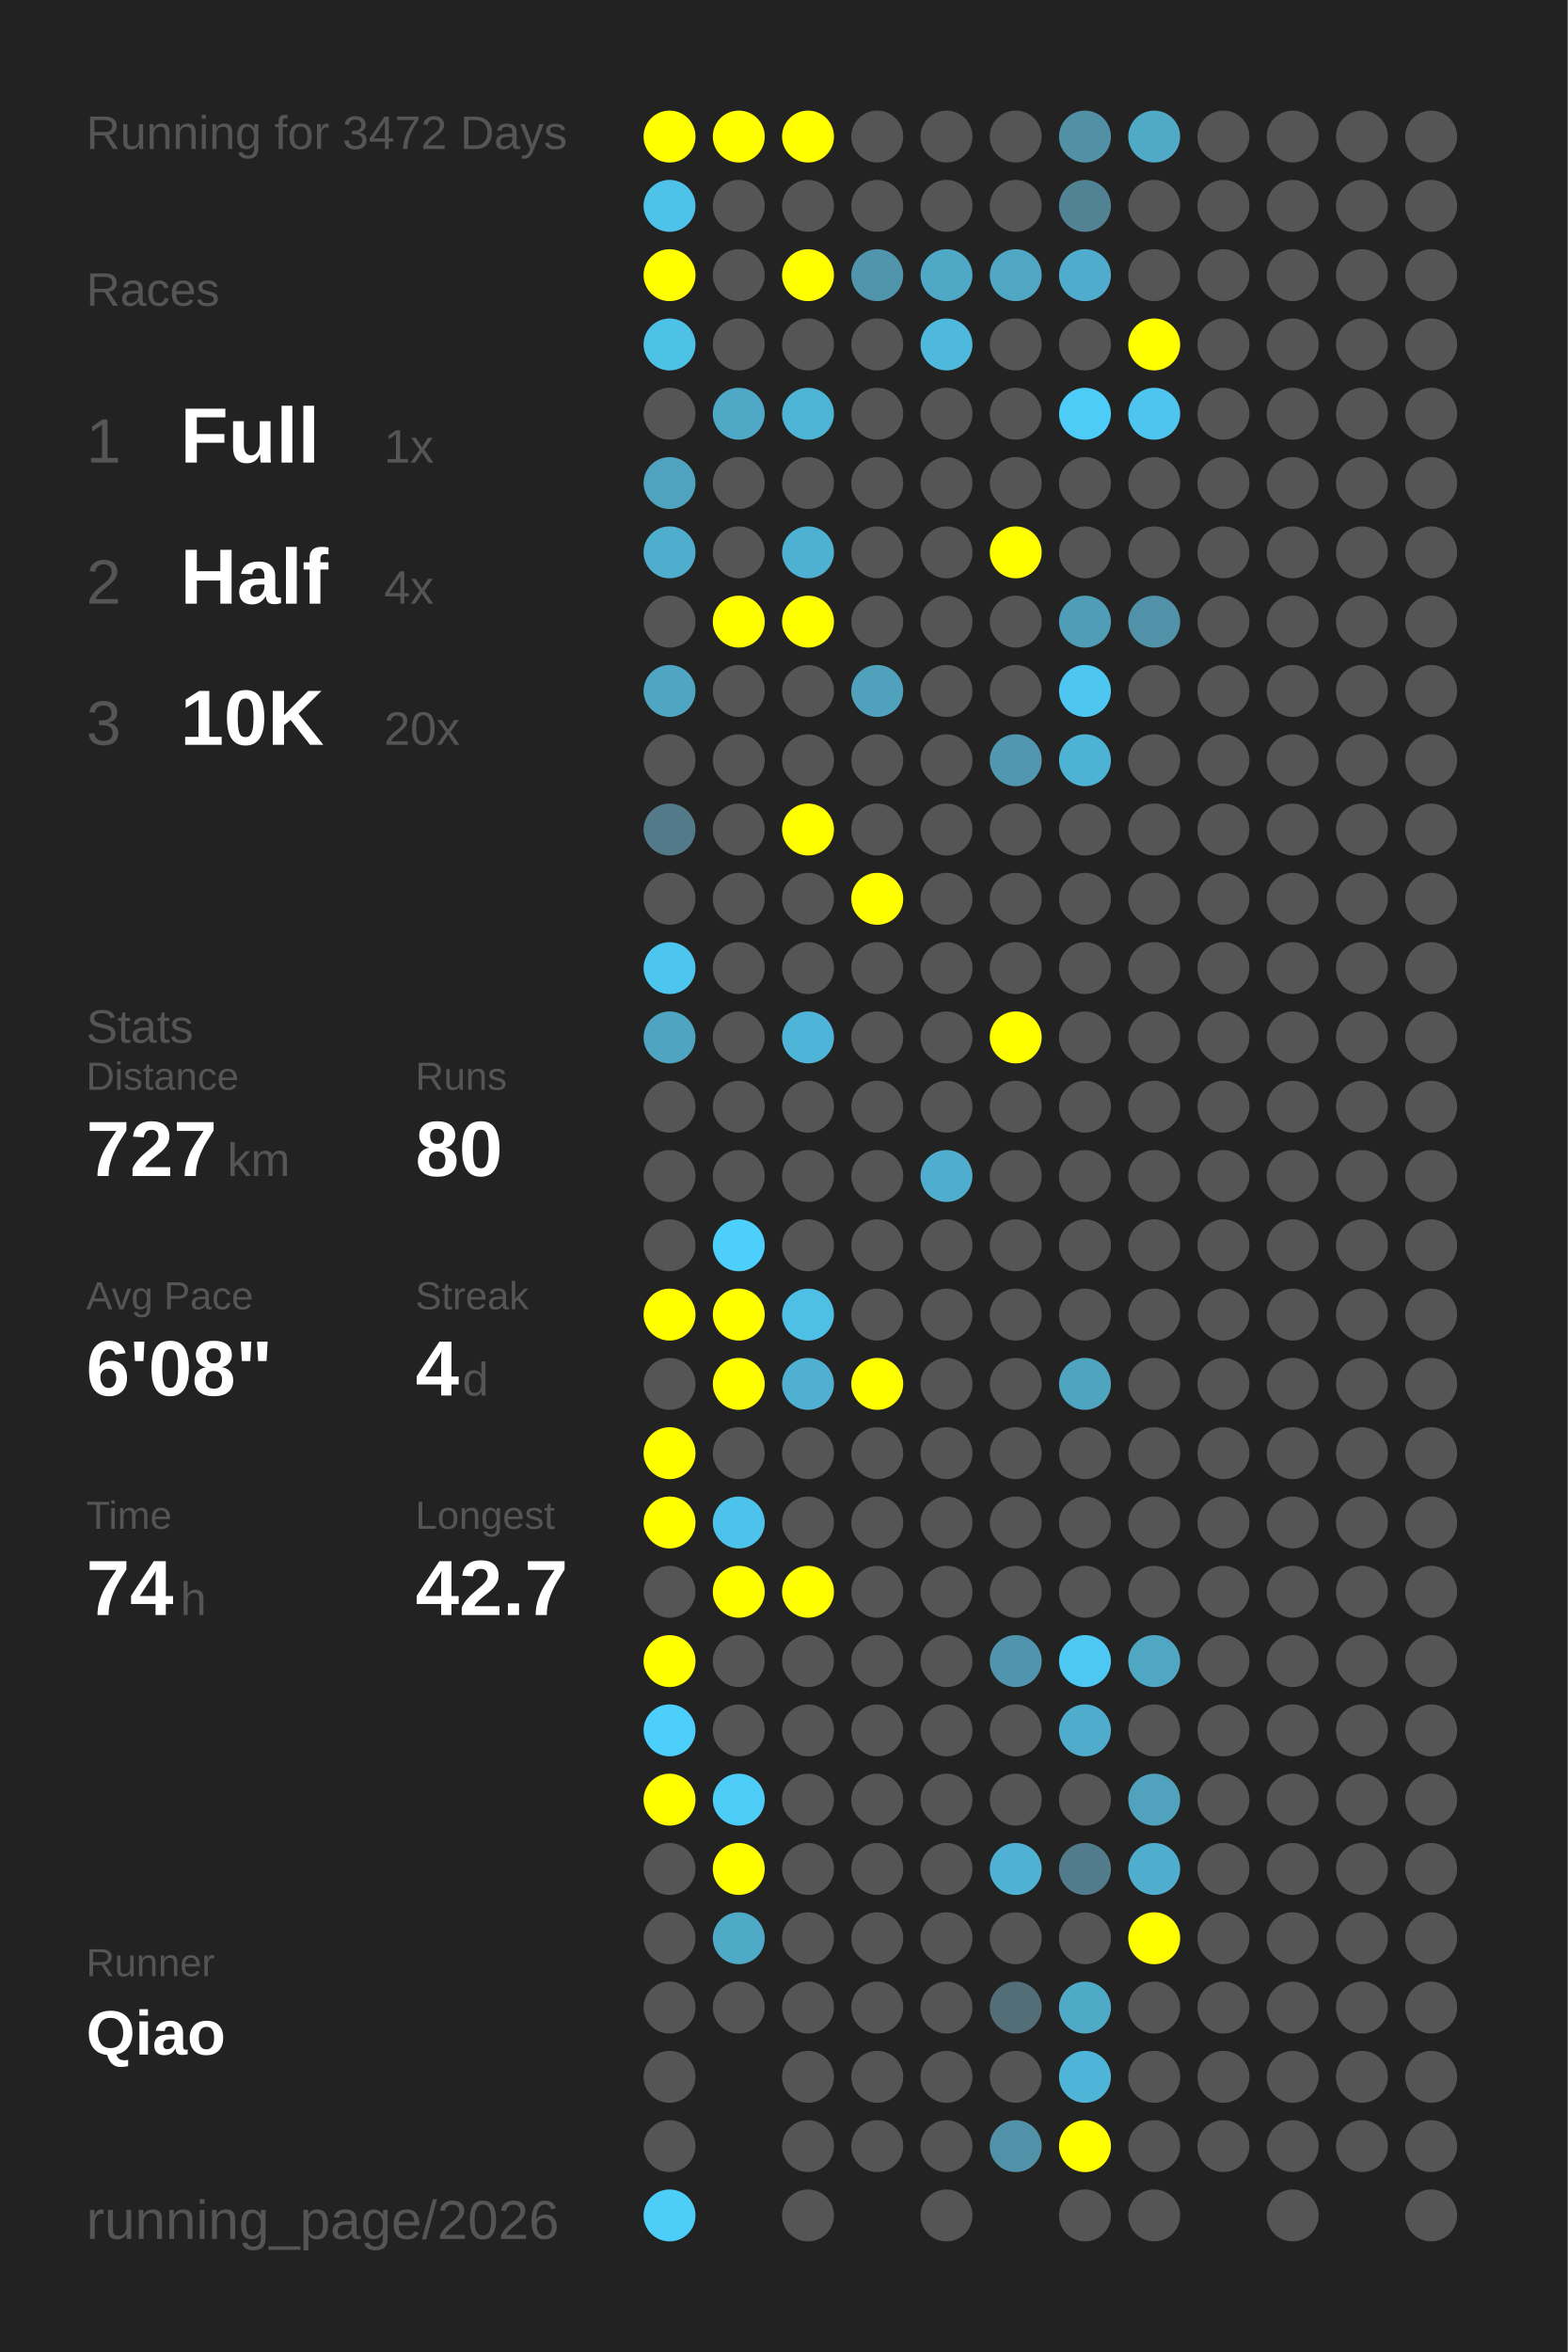
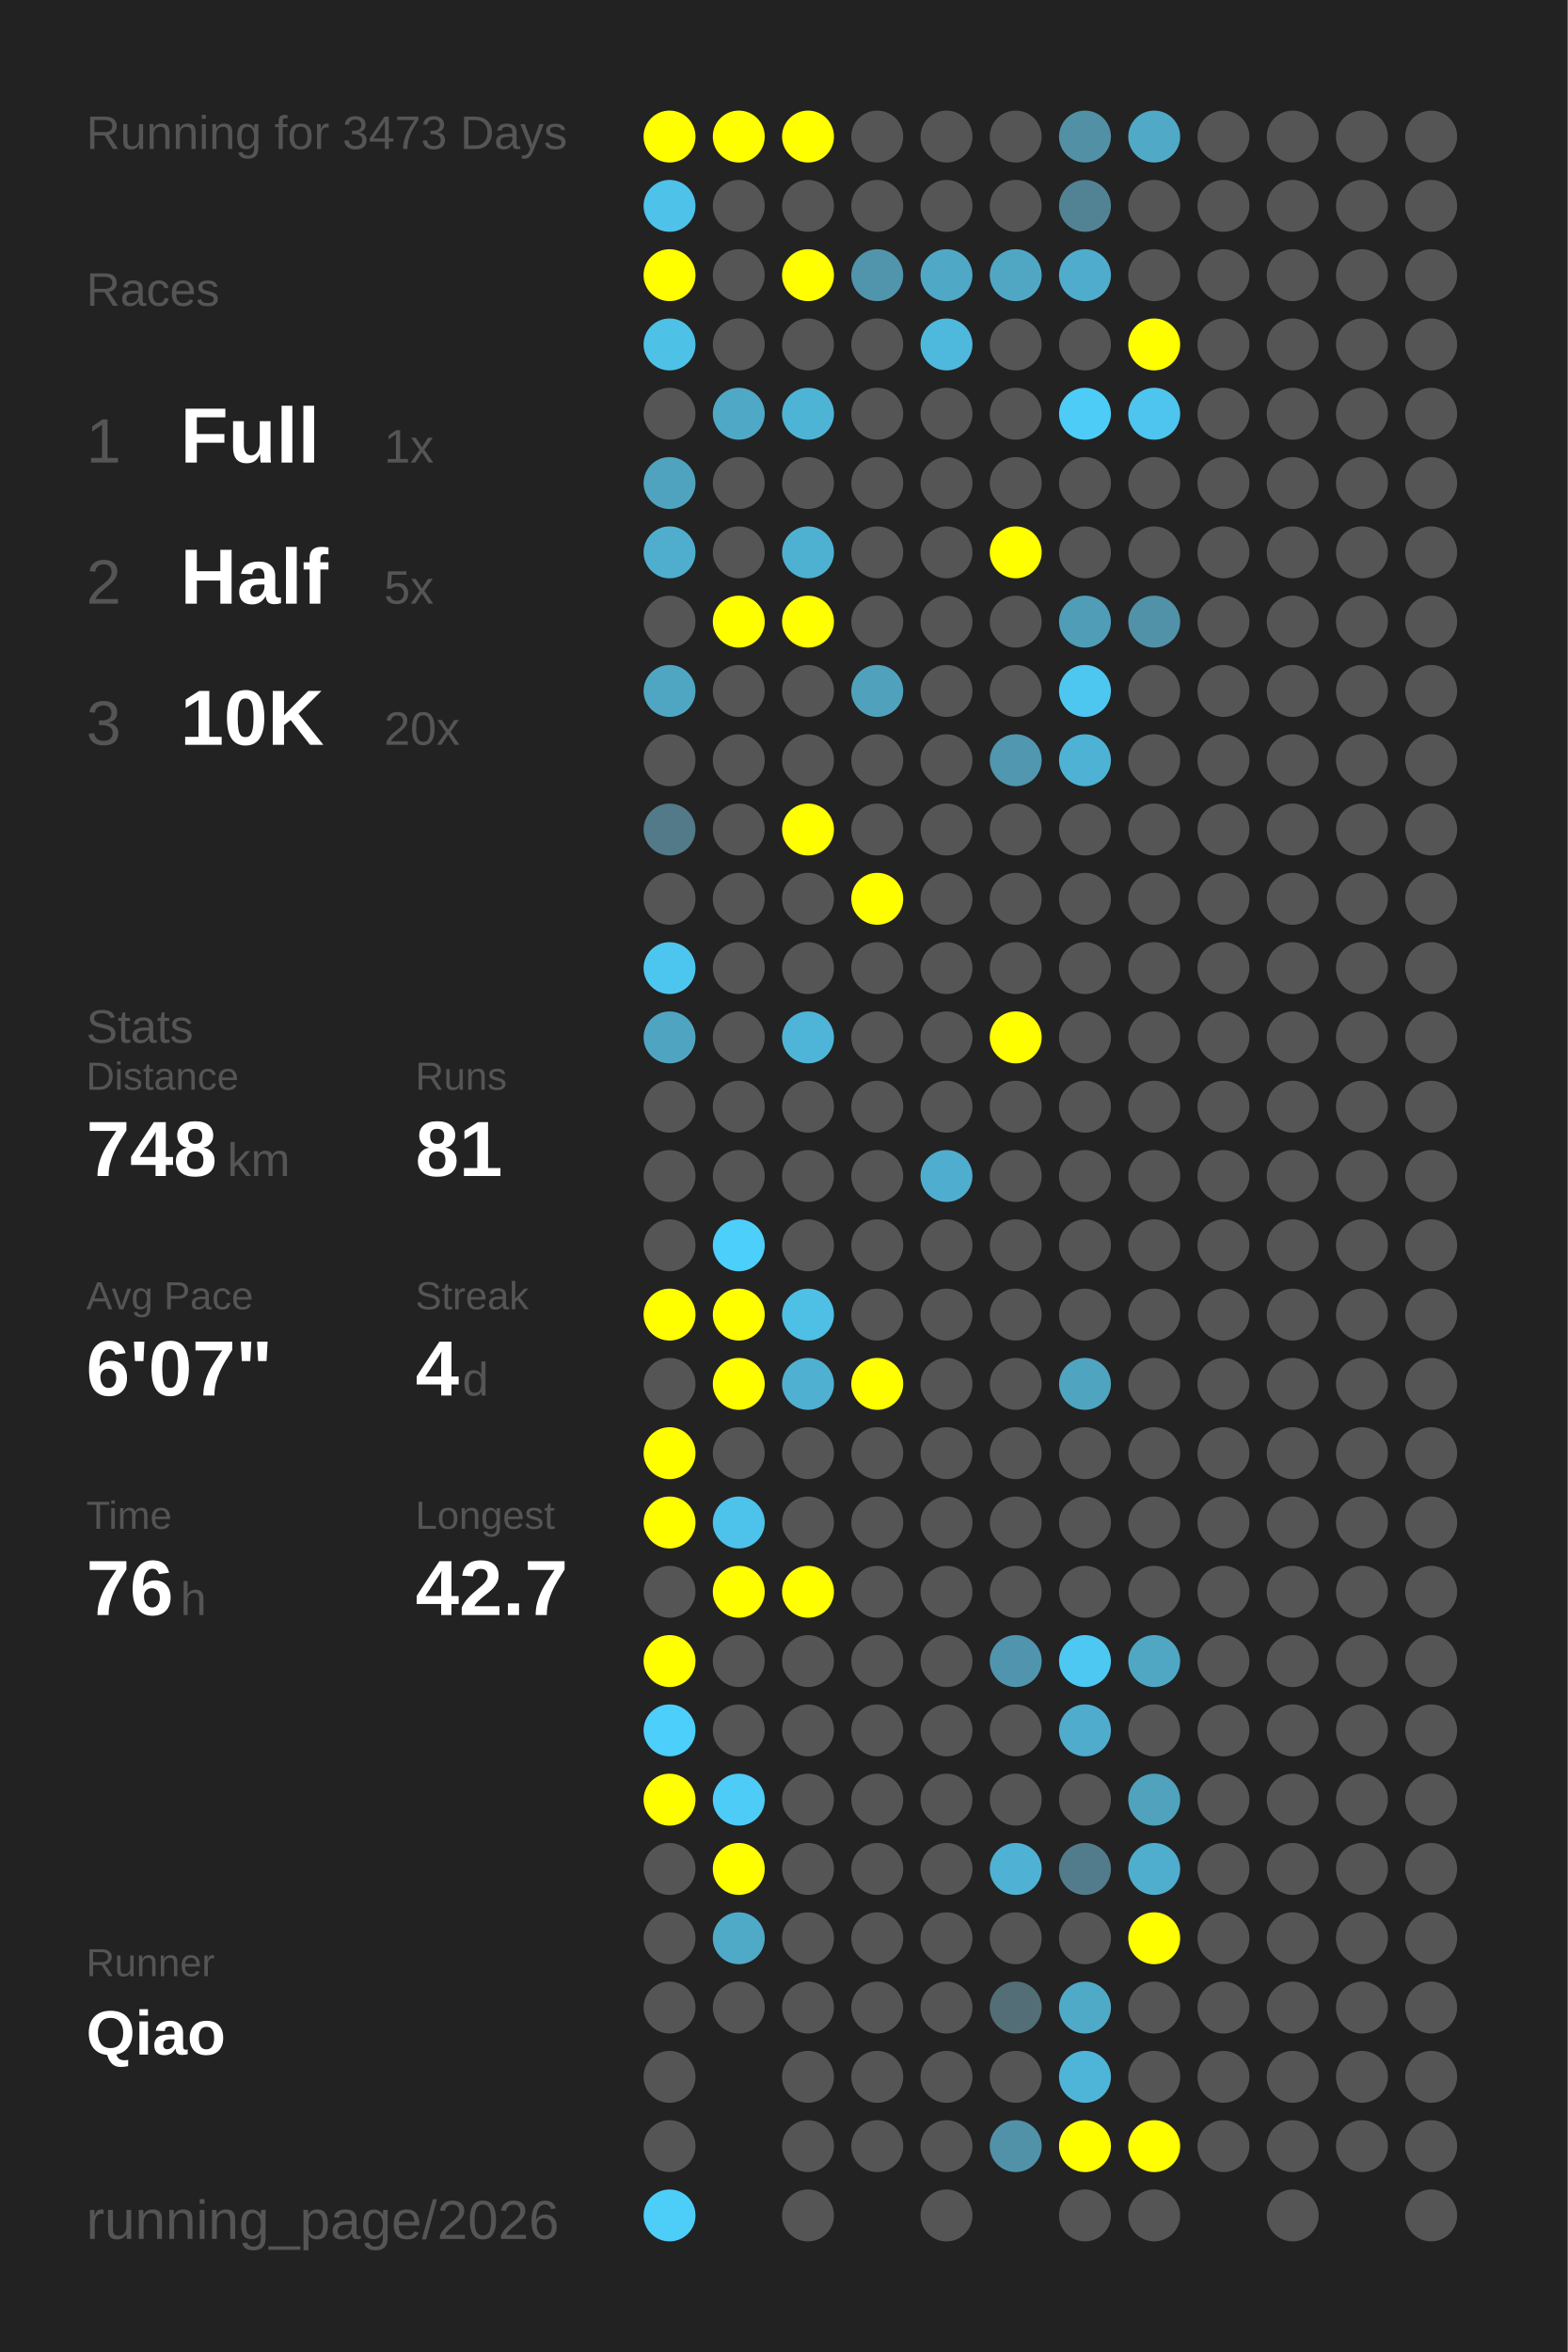
<svg xmlns="http://www.w3.org/2000/svg" baseProfile="full" height="300mm" version="1.1" viewBox="0,0,200,300" width="200mm">
  <defs />
  <rect fill="#222222" height="300" width="200" x="0" y="0" />
-   <text fill="#555555" style="font-size:6px; font-family:Arial;" x="11" y="19">Running for 3472 Days</text>
+   <text fill="#555555" style="font-size:6px; font-family:Arial;" x="11" y="19">Running for 3473 Days</text>
  <text fill="#555555" style="font-size:6px; font-family:Arial;" x="11" y="39">Races</text>
  <text fill="#555555" style="font-size:8px; font-family:Arial;" x="11" y="59">1</text>
  <text fill="#FFFFFF" style="font-size:10px; font-family:Arial; font-weight:bold;" x="23" y="59">Full</text>
  <text fill="#555555" style="font-size:6px; font-family:Arial;" x="49" y="59">1x</text>
  <text fill="#555555" style="font-size:8px; font-family:Arial;" x="11" y="77">2</text>
  <text fill="#FFFFFF" style="font-size:10px; font-family:Arial; font-weight:bold;" x="23" y="77">Half</text>
-   <text fill="#555555" style="font-size:6px; font-family:Arial;" x="49" y="77">4x</text>
+   <text fill="#555555" style="font-size:6px; font-family:Arial;" x="49" y="77">5x</text>
  <text fill="#555555" style="font-size:8px; font-family:Arial;" x="11" y="95">3</text>
  <text fill="#FFFFFF" style="font-size:10px; font-family:Arial; font-weight:bold;" x="23" y="95">10K</text>
  <text fill="#555555" style="font-size:6px; font-family:Arial;" x="49" y="95">20x</text>
  <text fill="#555555" style="font-size:6px; font-family:Arial;" x="11" y="133">Stats</text>
  <text fill="#555555" style="font-size:5px; font-family:Arial;" x="11" y="139">Distance</text>
-   <text fill="#FFFFFF" style="font-size:10px; font-family:Arial; font-weight:bold;" x="11" y="150">727</text>
+   <text fill="#FFFFFF" style="font-size:10px; font-family:Arial; font-weight:bold;" x="11" y="150">748</text>
  <text fill="#555555" style="font-size:6px; font-family:Arial;" x="29" y="150">km</text>
  <text fill="#555555" style="font-size:5px; font-family:Arial;" x="53" y="139">Runs</text>
-   <text fill="#FFFFFF" style="font-size:10px; font-family:Arial; font-weight:bold;" x="53" y="150">80</text>
+   <text fill="#FFFFFF" style="font-size:10px; font-family:Arial; font-weight:bold;" x="53" y="150">81</text>
  <text fill="#555555" style="font-size:5px; font-family:Arial;" x="11" y="167">Avg Pace</text>
-   <text fill="#FFFFFF" style="font-size:10px; font-family:Arial; font-weight:bold;" x="11" y="178">6'08"</text>
+   <text fill="#FFFFFF" style="font-size:10px; font-family:Arial; font-weight:bold;" x="11" y="178">6'07"</text>
  <text fill="#555555" style="font-size:5px; font-family:Arial;" x="53" y="167">Streak</text>
  <text fill="#FFFFFF" style="font-size:10px; font-family:Arial; font-weight:bold;" x="53" y="178">4</text>
  <text fill="#555555" style="font-size:6px; font-family:Arial;" x="59" y="178">d</text>
  <text fill="#555555" style="font-size:5px; font-family:Arial;" x="11" y="195">Time</text>
-   <text fill="#FFFFFF" style="font-size:10px; font-family:Arial; font-weight:bold;" x="11" y="206">74</text>
+   <text fill="#FFFFFF" style="font-size:10px; font-family:Arial; font-weight:bold;" x="11" y="206">76</text>
  <text fill="#555555" style="font-size:6px; font-family:Arial;" x="23" y="206">h</text>
  <text fill="#555555" style="font-size:5px; font-family:Arial;" x="53" y="195">Longest</text>
  <text fill="#FFFFFF" style="font-size:10px; font-family:Arial; font-weight:bold;" x="53" y="206">42.7</text>
  <text fill="#555555" style="font-size:5px; font-family:Arial;" x="11" y="252.065">Runner</text>
  <text fill="#FFFFFF" style="font-size:8px; font-family:Arial; font-weight:bold;" x="11" y="262.065">Qiao</text>
  <text fill="#555555" style="font-size:7px; font-family:Arial;" x="11" y="285.581">running_page/2026</text>
  <circle cx="85.417" cy="17.419" fill="#FFFF00" r="3.312" />
  <circle cx="85.417" cy="26.258" fill="#4ec2e9" r="3.312" />
  <circle cx="85.417" cy="35.097" fill="#FFFF00" r="3.312" />
  <circle cx="85.417" cy="43.935" fill="#4ec1e7" r="3.312" />
  <circle cx="85.417" cy="52.774" fill="#555555" r="3.312" />
  <circle cx="85.417" cy="61.613" fill="#4fa3bf" r="3.312" />
  <circle cx="85.417" cy="70.452" fill="#4faece" r="3.312" />
  <circle cx="85.417" cy="79.29" fill="#555555" r="3.312" />
  <circle cx="85.417" cy="88.129" fill="#4fa6c3" r="3.312" />
  <circle cx="85.417" cy="96.968" fill="#555555" r="3.312" />
  <circle cx="85.417" cy="105.806" fill="#527a88" r="3.312" />
  <circle cx="85.417" cy="114.645" fill="#555555" r="3.312" />
  <circle cx="85.417" cy="123.484" fill="#4dc6ef" r="3.312" />
  <circle cx="85.417" cy="132.323" fill="#4fa5c1" r="3.312" />
  <circle cx="85.417" cy="141.161" fill="#555555" r="3.312" />
  <circle cx="85.417" cy="150" fill="#555555" r="3.312" />
  <circle cx="85.417" cy="158.839" fill="#555555" r="3.312" />
  <circle cx="85.417" cy="167.677" fill="#FFFF00" r="3.312" />
  <circle cx="85.417" cy="176.516" fill="#555555" r="3.312" />
  <circle cx="85.417" cy="185.355" fill="#FFFF00" r="3.312" />
  <circle cx="85.417" cy="194.194" fill="#FFFF00" r="3.312" />
  <circle cx="85.417" cy="203.032" fill="#555555" r="3.312" />
  <circle cx="85.417" cy="211.871" fill="#FFFF00" r="3.312" />
  <circle cx="85.417" cy="220.71" fill="#4dcffb" r="3.312" />
  <circle cx="85.417" cy="229.548" fill="#FFFF00" r="3.312" />
  <circle cx="85.417" cy="238.387" fill="#555555" r="3.312" />
  <circle cx="85.417" cy="247.226" fill="#555555" r="3.312" />
  <circle cx="85.417" cy="256.065" fill="#555555" r="3.312" />
  <circle cx="85.417" cy="264.903" fill="#555555" r="3.312" />
  <circle cx="85.417" cy="273.742" fill="#555555" r="3.312" />
  <circle cx="85.417" cy="282.581" fill="#4dcef9" r="3.312" />
  <circle cx="94.25" cy="17.419" fill="#FFFF00" r="3.312" />
  <circle cx="94.25" cy="26.258" fill="#555555" r="3.312" />
  <circle cx="94.25" cy="35.097" fill="#555555" r="3.312" />
  <circle cx="94.25" cy="43.935" fill="#555555" r="3.312" />
  <circle cx="94.25" cy="52.774" fill="#4fa8c6" r="3.312" />
  <circle cx="94.25" cy="61.613" fill="#555555" r="3.312" />
  <circle cx="94.25" cy="70.452" fill="#555555" r="3.312" />
  <circle cx="94.25" cy="79.29" fill="#FFFF00" r="3.312" />
  <circle cx="94.25" cy="88.129" fill="#555555" r="3.312" />
  <circle cx="94.25" cy="96.968" fill="#555555" r="3.312" />
  <circle cx="94.25" cy="105.806" fill="#555555" r="3.312" />
  <circle cx="94.25" cy="114.645" fill="#555555" r="3.312" />
  <circle cx="94.25" cy="123.484" fill="#555555" r="3.312" />
  <circle cx="94.25" cy="132.323" fill="#555555" r="3.312" />
  <circle cx="94.25" cy="141.161" fill="#555555" r="3.312" />
  <circle cx="94.25" cy="150" fill="#555555" r="3.312" />
  <circle cx="94.25" cy="158.839" fill="#4dcffb" r="3.312" />
  <circle cx="94.25" cy="167.677" fill="#FFFF00" r="3.312" />
  <circle cx="94.25" cy="176.516" fill="#FFFF00" r="3.312" />
  <circle cx="94.25" cy="185.355" fill="#555555" r="3.312" />
  <circle cx="94.25" cy="194.194" fill="#4dc2ea" r="3.312" />
  <circle cx="94.25" cy="203.032" fill="#FFFF00" r="3.312" />
  <circle cx="94.25" cy="211.871" fill="#555555" r="3.312" />
  <circle cx="94.25" cy="220.71" fill="#555555" r="3.312" />
  <circle cx="94.25" cy="229.548" fill="#4dccf7" r="3.312" />
  <circle cx="94.25" cy="238.387" fill="#FFFF00" r="3.312" />
  <circle cx="94.25" cy="247.226" fill="#4faac8" r="3.312" />
  <circle cx="94.25" cy="256.065" fill="#555555" r="3.312" />
  <circle cx="103.083" cy="17.419" fill="#FFFF00" r="3.312" />
  <circle cx="103.083" cy="26.258" fill="#555555" r="3.312" />
  <circle cx="103.083" cy="35.097" fill="#FFFF00" r="3.312" />
  <circle cx="103.083" cy="43.935" fill="#555555" r="3.312" />
  <circle cx="103.083" cy="52.774" fill="#4eb4d6" r="3.312" />
  <circle cx="103.083" cy="61.613" fill="#555555" r="3.312" />
  <circle cx="103.083" cy="70.452" fill="#4fb1d2" r="3.312" />
  <circle cx="103.083" cy="79.29" fill="#FFFF00" r="3.312" />
  <circle cx="103.083" cy="88.129" fill="#555555" r="3.312" />
  <circle cx="103.083" cy="96.968" fill="#555555" r="3.312" />
  <circle cx="103.083" cy="105.806" fill="#FFFF00" r="3.312" />
  <circle cx="103.083" cy="114.645" fill="#555555" r="3.312" />
  <circle cx="103.083" cy="123.484" fill="#555555" r="3.312" />
  <circle cx="103.083" cy="132.323" fill="#4eb5d8" r="3.312" />
  <circle cx="103.083" cy="141.161" fill="#555555" r="3.312" />
  <circle cx="103.083" cy="150" fill="#555555" r="3.312" />
  <circle cx="103.083" cy="158.839" fill="#555555" r="3.312" />
  <circle cx="103.083" cy="167.677" fill="#4ebfe5" r="3.312" />
  <circle cx="103.083" cy="176.516" fill="#4fb0d1" r="3.312" />
  <circle cx="103.083" cy="185.355" fill="#555555" r="3.312" />
  <circle cx="103.083" cy="194.194" fill="#555555" r="3.312" />
  <circle cx="103.083" cy="203.032" fill="#FFFF00" r="3.312" />
  <circle cx="103.083" cy="211.871" fill="#555555" r="3.312" />
  <circle cx="103.083" cy="220.71" fill="#555555" r="3.312" />
  <circle cx="103.083" cy="229.548" fill="#555555" r="3.312" />
  <circle cx="103.083" cy="238.387" fill="#555555" r="3.312" />
  <circle cx="103.083" cy="247.226" fill="#555555" r="3.312" />
  <circle cx="103.083" cy="256.065" fill="#555555" r="3.312" />
  <circle cx="103.083" cy="264.903" fill="#555555" r="3.312" />
  <circle cx="103.083" cy="273.742" fill="#555555" r="3.312" />
  <circle cx="103.083" cy="282.581" fill="#555555" r="3.312" />
  <circle cx="111.917" cy="17.419" fill="#555555" r="3.312" />
  <circle cx="111.917" cy="26.258" fill="#555555" r="3.312" />
  <circle cx="111.917" cy="35.097" fill="#5095ac" r="3.312" />
  <circle cx="111.917" cy="43.935" fill="#555555" r="3.312" />
  <circle cx="111.917" cy="52.774" fill="#555555" r="3.312" />
  <circle cx="111.917" cy="61.613" fill="#555555" r="3.312" />
  <circle cx="111.917" cy="70.452" fill="#555555" r="3.312" />
  <circle cx="111.917" cy="79.29" fill="#555555" r="3.312" />
  <circle cx="111.917" cy="88.129" fill="#50a1bc" r="3.312" />
  <circle cx="111.917" cy="96.968" fill="#555555" r="3.312" />
  <circle cx="111.917" cy="105.806" fill="#555555" r="3.312" />
  <circle cx="111.917" cy="114.645" fill="#FFFF00" r="3.312" />
  <circle cx="111.917" cy="123.484" fill="#555555" r="3.312" />
  <circle cx="111.917" cy="132.323" fill="#555555" r="3.312" />
  <circle cx="111.917" cy="141.161" fill="#555555" r="3.312" />
  <circle cx="111.917" cy="150" fill="#555555" r="3.312" />
  <circle cx="111.917" cy="158.839" fill="#555555" r="3.312" />
  <circle cx="111.917" cy="167.677" fill="#555555" r="3.312" />
  <circle cx="111.917" cy="176.516" fill="#FFFF00" r="3.312" />
  <circle cx="111.917" cy="185.355" fill="#555555" r="3.312" />
  <circle cx="111.917" cy="194.194" fill="#555555" r="3.312" />
  <circle cx="111.917" cy="203.032" fill="#555555" r="3.312" />
  <circle cx="111.917" cy="211.871" fill="#555555" r="3.312" />
  <circle cx="111.917" cy="220.71" fill="#555555" r="3.312" />
  <circle cx="111.917" cy="229.548" fill="#555555" r="3.312" />
  <circle cx="111.917" cy="238.387" fill="#555555" r="3.312" />
  <circle cx="111.917" cy="247.226" fill="#555555" r="3.312" />
  <circle cx="111.917" cy="256.065" fill="#555555" r="3.312" />
  <circle cx="111.917" cy="264.903" fill="#555555" r="3.312" />
  <circle cx="111.917" cy="273.742" fill="#555555" r="3.312" />
  <circle cx="120.75" cy="17.419" fill="#555555" r="3.312" />
  <circle cx="120.75" cy="26.258" fill="#555555" r="3.312" />
  <circle cx="120.75" cy="35.097" fill="#4fa8c6" r="3.312" />
  <circle cx="120.75" cy="43.935" fill="#4eb9dd" r="3.312" />
  <circle cx="120.75" cy="52.774" fill="#555555" r="3.312" />
  <circle cx="120.75" cy="61.613" fill="#555555" r="3.312" />
  <circle cx="120.75" cy="70.452" fill="#555555" r="3.312" />
  <circle cx="120.75" cy="79.29" fill="#555555" r="3.312" />
  <circle cx="120.75" cy="88.129" fill="#555555" r="3.312" />
  <circle cx="120.75" cy="96.968" fill="#555555" r="3.312" />
  <circle cx="120.75" cy="105.806" fill="#555555" r="3.312" />
  <circle cx="120.75" cy="114.645" fill="#555555" r="3.312" />
  <circle cx="120.75" cy="123.484" fill="#555555" r="3.312" />
  <circle cx="120.75" cy="132.323" fill="#555555" r="3.312" />
  <circle cx="120.75" cy="141.161" fill="#555555" r="3.312" />
  <circle cx="120.75" cy="150" fill="#4faecf" r="3.312" />
  <circle cx="120.75" cy="158.839" fill="#555555" r="3.312" />
  <circle cx="120.75" cy="167.677" fill="#555555" r="3.312" />
  <circle cx="120.75" cy="176.516" fill="#555555" r="3.312" />
  <circle cx="120.75" cy="185.355" fill="#555555" r="3.312" />
  <circle cx="120.75" cy="194.194" fill="#555555" r="3.312" />
  <circle cx="120.75" cy="203.032" fill="#555555" r="3.312" />
  <circle cx="120.75" cy="211.871" fill="#555555" r="3.312" />
  <circle cx="120.75" cy="220.71" fill="#555555" r="3.312" />
  <circle cx="120.75" cy="229.548" fill="#555555" r="3.312" />
  <circle cx="120.75" cy="238.387" fill="#555555" r="3.312" />
  <circle cx="120.75" cy="247.226" fill="#555555" r="3.312" />
  <circle cx="120.75" cy="256.065" fill="#555555" r="3.312" />
  <circle cx="120.75" cy="264.903" fill="#555555" r="3.312" />
  <circle cx="120.75" cy="273.742" fill="#555555" r="3.312" />
  <circle cx="120.75" cy="282.581" fill="#555555" r="3.312" />
  <circle cx="129.583" cy="17.419" fill="#555555" r="3.312" />
  <circle cx="129.583" cy="26.258" fill="#555555" r="3.312" />
  <circle cx="129.583" cy="35.097" fill="#4fa7c4" r="3.312" />
  <circle cx="129.583" cy="43.935" fill="#555555" r="3.312" />
  <circle cx="129.583" cy="52.774" fill="#555555" r="3.312" />
  <circle cx="129.583" cy="61.613" fill="#555555" r="3.312" />
  <circle cx="129.583" cy="70.452" fill="#FFFF00" r="3.312" />
  <circle cx="129.583" cy="79.29" fill="#555555" r="3.312" />
  <circle cx="129.583" cy="88.129" fill="#555555" r="3.312" />
  <circle cx="129.583" cy="96.968" fill="#5097af" r="3.312" />
  <circle cx="129.583" cy="105.806" fill="#555555" r="3.312" />
  <circle cx="129.583" cy="114.645" fill="#555555" r="3.312" />
  <circle cx="129.583" cy="123.484" fill="#555555" r="3.312" />
  <circle cx="129.583" cy="132.323" fill="#FFFF00" r="3.312" />
  <circle cx="129.583" cy="141.161" fill="#555555" r="3.312" />
  <circle cx="129.583" cy="150" fill="#555555" r="3.312" />
  <circle cx="129.583" cy="158.839" fill="#555555" r="3.312" />
  <circle cx="129.583" cy="167.677" fill="#555555" r="3.312" />
  <circle cx="129.583" cy="176.516" fill="#555555" r="3.312" />
  <circle cx="129.583" cy="185.355" fill="#555555" r="3.312" />
  <circle cx="129.583" cy="194.194" fill="#555555" r="3.312" />
  <circle cx="129.583" cy="203.032" fill="#555555" r="3.312" />
  <circle cx="129.583" cy="211.871" fill="#5095ad" r="3.312" />
  <circle cx="129.583" cy="220.71" fill="#555555" r="3.312" />
  <circle cx="129.583" cy="229.548" fill="#555555" r="3.312" />
  <circle cx="129.583" cy="238.387" fill="#4fb1d3" r="3.312" />
  <circle cx="129.583" cy="247.226" fill="#555555" r="3.312" />
  <circle cx="129.583" cy="256.065" fill="#536e77" r="3.312" />
  <circle cx="129.583" cy="264.903" fill="#555555" r="3.312" />
  <circle cx="129.583" cy="273.742" fill="#5192a8" r="3.312" />
  <circle cx="138.417" cy="17.419" fill="#5190a5" r="3.312" />
  <circle cx="138.417" cy="26.258" fill="#528394" r="3.312" />
  <circle cx="138.417" cy="35.097" fill="#4faccc" r="3.312" />
  <circle cx="138.417" cy="43.935" fill="#555555" r="3.312" />
  <circle cx="138.417" cy="52.774" fill="#4dccf7" r="3.312" />
  <circle cx="138.417" cy="61.613" fill="#555555" r="3.312" />
  <circle cx="138.417" cy="70.452" fill="#555555" r="3.312" />
  <circle cx="138.417" cy="79.29" fill="#509db7" r="3.312" />
  <circle cx="138.417" cy="88.129" fill="#4dc7f0" r="3.312" />
  <circle cx="138.417" cy="96.968" fill="#4eb2d4" r="3.312" />
  <circle cx="138.417" cy="105.806" fill="#555555" r="3.312" />
  <circle cx="138.417" cy="114.645" fill="#555555" r="3.312" />
  <circle cx="138.417" cy="123.484" fill="#555555" r="3.312" />
  <circle cx="138.417" cy="132.323" fill="#555555" r="3.312" />
  <circle cx="138.417" cy="141.161" fill="#555555" r="3.312" />
  <circle cx="138.417" cy="150" fill="#555555" r="3.312" />
  <circle cx="138.417" cy="158.839" fill="#555555" r="3.312" />
  <circle cx="138.417" cy="167.677" fill="#555555" r="3.312" />
  <circle cx="138.417" cy="176.516" fill="#4fa4c0" r="3.312" />
  <circle cx="138.417" cy="185.355" fill="#555555" r="3.312" />
  <circle cx="138.417" cy="194.194" fill="#555555" r="3.312" />
  <circle cx="138.417" cy="203.032" fill="#555555" r="3.312" />
  <circle cx="138.417" cy="211.871" fill="#4dc8f2" r="3.312" />
  <circle cx="138.417" cy="220.71" fill="#4faccc" r="3.312" />
  <circle cx="138.417" cy="229.548" fill="#555555" r="3.312" />
  <circle cx="138.417" cy="238.387" fill="#527c8b" r="3.312" />
  <circle cx="138.417" cy="247.226" fill="#555555" r="3.312" />
  <circle cx="138.417" cy="256.065" fill="#4faac8" r="3.312" />
  <circle cx="138.417" cy="264.903" fill="#4eb5d8" r="3.312" />
  <circle cx="138.417" cy="273.742" fill="#FFFF00" r="3.312" />
  <circle cx="138.417" cy="282.581" fill="#555555" r="3.312" />
  <circle cx="147.25" cy="17.419" fill="#4fa9c7" r="3.312" />
  <circle cx="147.25" cy="26.258" fill="#555555" r="3.312" />
  <circle cx="147.25" cy="35.097" fill="#555555" r="3.312" />
  <circle cx="147.25" cy="43.935" fill="#FFFF00" r="3.312" />
  <circle cx="147.25" cy="52.774" fill="#4dc5ee" r="3.312" />
  <circle cx="147.25" cy="61.613" fill="#555555" r="3.312" />
  <circle cx="147.25" cy="70.452" fill="#555555" r="3.312" />
  <circle cx="147.25" cy="79.29" fill="#5192a8" r="3.312" />
  <circle cx="147.25" cy="88.129" fill="#555555" r="3.312" />
  <circle cx="147.25" cy="96.968" fill="#555555" r="3.312" />
  <circle cx="147.25" cy="105.806" fill="#555555" r="3.312" />
  <circle cx="147.25" cy="114.645" fill="#555555" r="3.312" />
  <circle cx="147.25" cy="123.484" fill="#555555" r="3.312" />
  <circle cx="147.25" cy="132.323" fill="#555555" r="3.312" />
  <circle cx="147.25" cy="141.161" fill="#555555" r="3.312" />
  <circle cx="147.25" cy="150" fill="#555555" r="3.312" />
  <circle cx="147.25" cy="158.839" fill="#555555" r="3.312" />
  <circle cx="147.25" cy="167.677" fill="#555555" r="3.312" />
  <circle cx="147.25" cy="176.516" fill="#555555" r="3.312" />
  <circle cx="147.25" cy="185.355" fill="#555555" r="3.312" />
  <circle cx="147.25" cy="194.194" fill="#555555" r="3.312" />
  <circle cx="147.25" cy="203.032" fill="#555555" r="3.312" />
  <circle cx="147.25" cy="211.871" fill="#4fa7c4" r="3.312" />
  <circle cx="147.25" cy="220.71" fill="#555555" r="3.312" />
  <circle cx="147.25" cy="229.548" fill="#50a2bd" r="3.312" />
  <circle cx="147.25" cy="238.387" fill="#4fadcd" r="3.312" />
  <circle cx="147.25" cy="247.226" fill="#FFFF00" r="3.312" />
  <circle cx="147.25" cy="256.065" fill="#555555" r="3.312" />
  <circle cx="147.25" cy="264.903" fill="#555555" r="3.312" />
-   <circle cx="147.25" cy="273.742" fill="#555555" r="3.312" />
+   <circle cx="147.25" cy="273.742" fill="#FFFF00" r="3.312" />
  <circle cx="147.25" cy="282.581" fill="#555555" r="3.312" />
  <circle cx="156.083" cy="17.419" fill="#555555" r="3.312" />
  <circle cx="156.083" cy="26.258" fill="#555555" r="3.312" />
  <circle cx="156.083" cy="35.097" fill="#555555" r="3.312" />
  <circle cx="156.083" cy="43.935" fill="#555555" r="3.312" />
  <circle cx="156.083" cy="52.774" fill="#555555" r="3.312" />
  <circle cx="156.083" cy="61.613" fill="#555555" r="3.312" />
  <circle cx="156.083" cy="70.452" fill="#555555" r="3.312" />
  <circle cx="156.083" cy="79.29" fill="#555555" r="3.312" />
  <circle cx="156.083" cy="88.129" fill="#555555" r="3.312" />
  <circle cx="156.083" cy="96.968" fill="#555555" r="3.312" />
  <circle cx="156.083" cy="105.806" fill="#555555" r="3.312" />
  <circle cx="156.083" cy="114.645" fill="#555555" r="3.312" />
  <circle cx="156.083" cy="123.484" fill="#555555" r="3.312" />
  <circle cx="156.083" cy="132.323" fill="#555555" r="3.312" />
  <circle cx="156.083" cy="141.161" fill="#555555" r="3.312" />
  <circle cx="156.083" cy="150" fill="#555555" r="3.312" />
  <circle cx="156.083" cy="158.839" fill="#555555" r="3.312" />
  <circle cx="156.083" cy="167.677" fill="#555555" r="3.312" />
  <circle cx="156.083" cy="176.516" fill="#555555" r="3.312" />
  <circle cx="156.083" cy="185.355" fill="#555555" r="3.312" />
  <circle cx="156.083" cy="194.194" fill="#555555" r="3.312" />
  <circle cx="156.083" cy="203.032" fill="#555555" r="3.312" />
  <circle cx="156.083" cy="211.871" fill="#555555" r="3.312" />
  <circle cx="156.083" cy="220.71" fill="#555555" r="3.312" />
  <circle cx="156.083" cy="229.548" fill="#555555" r="3.312" />
  <circle cx="156.083" cy="238.387" fill="#555555" r="3.312" />
  <circle cx="156.083" cy="247.226" fill="#555555" r="3.312" />
  <circle cx="156.083" cy="256.065" fill="#555555" r="3.312" />
  <circle cx="156.083" cy="264.903" fill="#555555" r="3.312" />
  <circle cx="156.083" cy="273.742" fill="#555555" r="3.312" />
  <circle cx="164.917" cy="17.419" fill="#555555" r="3.312" />
  <circle cx="164.917" cy="26.258" fill="#555555" r="3.312" />
  <circle cx="164.917" cy="35.097" fill="#555555" r="3.312" />
  <circle cx="164.917" cy="43.935" fill="#555555" r="3.312" />
  <circle cx="164.917" cy="52.774" fill="#555555" r="3.312" />
  <circle cx="164.917" cy="61.613" fill="#555555" r="3.312" />
  <circle cx="164.917" cy="70.452" fill="#555555" r="3.312" />
  <circle cx="164.917" cy="79.29" fill="#555555" r="3.312" />
  <circle cx="164.917" cy="88.129" fill="#555555" r="3.312" />
  <circle cx="164.917" cy="96.968" fill="#555555" r="3.312" />
  <circle cx="164.917" cy="105.806" fill="#555555" r="3.312" />
  <circle cx="164.917" cy="114.645" fill="#555555" r="3.312" />
  <circle cx="164.917" cy="123.484" fill="#555555" r="3.312" />
  <circle cx="164.917" cy="132.323" fill="#555555" r="3.312" />
  <circle cx="164.917" cy="141.161" fill="#555555" r="3.312" />
  <circle cx="164.917" cy="150" fill="#555555" r="3.312" />
  <circle cx="164.917" cy="158.839" fill="#555555" r="3.312" />
  <circle cx="164.917" cy="167.677" fill="#555555" r="3.312" />
  <circle cx="164.917" cy="176.516" fill="#555555" r="3.312" />
  <circle cx="164.917" cy="185.355" fill="#555555" r="3.312" />
  <circle cx="164.917" cy="194.194" fill="#555555" r="3.312" />
  <circle cx="164.917" cy="203.032" fill="#555555" r="3.312" />
  <circle cx="164.917" cy="211.871" fill="#555555" r="3.312" />
  <circle cx="164.917" cy="220.71" fill="#555555" r="3.312" />
  <circle cx="164.917" cy="229.548" fill="#555555" r="3.312" />
  <circle cx="164.917" cy="238.387" fill="#555555" r="3.312" />
  <circle cx="164.917" cy="247.226" fill="#555555" r="3.312" />
  <circle cx="164.917" cy="256.065" fill="#555555" r="3.312" />
  <circle cx="164.917" cy="264.903" fill="#555555" r="3.312" />
  <circle cx="164.917" cy="273.742" fill="#555555" r="3.312" />
  <circle cx="164.917" cy="282.581" fill="#555555" r="3.312" />
  <circle cx="173.75" cy="17.419" fill="#555555" r="3.312" />
  <circle cx="173.75" cy="26.258" fill="#555555" r="3.312" />
  <circle cx="173.75" cy="35.097" fill="#555555" r="3.312" />
  <circle cx="173.75" cy="43.935" fill="#555555" r="3.312" />
  <circle cx="173.75" cy="52.774" fill="#555555" r="3.312" />
  <circle cx="173.75" cy="61.613" fill="#555555" r="3.312" />
  <circle cx="173.75" cy="70.452" fill="#555555" r="3.312" />
  <circle cx="173.75" cy="79.29" fill="#555555" r="3.312" />
  <circle cx="173.75" cy="88.129" fill="#555555" r="3.312" />
  <circle cx="173.75" cy="96.968" fill="#555555" r="3.312" />
  <circle cx="173.75" cy="105.806" fill="#555555" r="3.312" />
  <circle cx="173.75" cy="114.645" fill="#555555" r="3.312" />
  <circle cx="173.75" cy="123.484" fill="#555555" r="3.312" />
  <circle cx="173.75" cy="132.323" fill="#555555" r="3.312" />
  <circle cx="173.75" cy="141.161" fill="#555555" r="3.312" />
  <circle cx="173.75" cy="150" fill="#555555" r="3.312" />
  <circle cx="173.75" cy="158.839" fill="#555555" r="3.312" />
  <circle cx="173.75" cy="167.677" fill="#555555" r="3.312" />
  <circle cx="173.75" cy="176.516" fill="#555555" r="3.312" />
  <circle cx="173.75" cy="185.355" fill="#555555" r="3.312" />
  <circle cx="173.75" cy="194.194" fill="#555555" r="3.312" />
  <circle cx="173.75" cy="203.032" fill="#555555" r="3.312" />
  <circle cx="173.75" cy="211.871" fill="#555555" r="3.312" />
  <circle cx="173.75" cy="220.71" fill="#555555" r="3.312" />
  <circle cx="173.75" cy="229.548" fill="#555555" r="3.312" />
  <circle cx="173.75" cy="238.387" fill="#555555" r="3.312" />
  <circle cx="173.75" cy="247.226" fill="#555555" r="3.312" />
  <circle cx="173.75" cy="256.065" fill="#555555" r="3.312" />
  <circle cx="173.75" cy="264.903" fill="#555555" r="3.312" />
  <circle cx="173.75" cy="273.742" fill="#555555" r="3.312" />
  <circle cx="182.583" cy="17.419" fill="#555555" r="3.312" />
  <circle cx="182.583" cy="26.258" fill="#555555" r="3.312" />
  <circle cx="182.583" cy="35.097" fill="#555555" r="3.312" />
  <circle cx="182.583" cy="43.935" fill="#555555" r="3.312" />
  <circle cx="182.583" cy="52.774" fill="#555555" r="3.312" />
  <circle cx="182.583" cy="61.613" fill="#555555" r="3.312" />
  <circle cx="182.583" cy="70.452" fill="#555555" r="3.312" />
  <circle cx="182.583" cy="79.29" fill="#555555" r="3.312" />
  <circle cx="182.583" cy="88.129" fill="#555555" r="3.312" />
  <circle cx="182.583" cy="96.968" fill="#555555" r="3.312" />
  <circle cx="182.583" cy="105.806" fill="#555555" r="3.312" />
  <circle cx="182.583" cy="114.645" fill="#555555" r="3.312" />
  <circle cx="182.583" cy="123.484" fill="#555555" r="3.312" />
  <circle cx="182.583" cy="132.323" fill="#555555" r="3.312" />
  <circle cx="182.583" cy="141.161" fill="#555555" r="3.312" />
  <circle cx="182.583" cy="150" fill="#555555" r="3.312" />
  <circle cx="182.583" cy="158.839" fill="#555555" r="3.312" />
  <circle cx="182.583" cy="167.677" fill="#555555" r="3.312" />
  <circle cx="182.583" cy="176.516" fill="#555555" r="3.312" />
  <circle cx="182.583" cy="185.355" fill="#555555" r="3.312" />
  <circle cx="182.583" cy="194.194" fill="#555555" r="3.312" />
  <circle cx="182.583" cy="203.032" fill="#555555" r="3.312" />
  <circle cx="182.583" cy="211.871" fill="#555555" r="3.312" />
  <circle cx="182.583" cy="220.71" fill="#555555" r="3.312" />
  <circle cx="182.583" cy="229.548" fill="#555555" r="3.312" />
  <circle cx="182.583" cy="238.387" fill="#555555" r="3.312" />
  <circle cx="182.583" cy="247.226" fill="#555555" r="3.312" />
  <circle cx="182.583" cy="256.065" fill="#555555" r="3.312" />
  <circle cx="182.583" cy="264.903" fill="#555555" r="3.312" />
  <circle cx="182.583" cy="273.742" fill="#555555" r="3.312" />
  <circle cx="182.583" cy="282.581" fill="#555555" r="3.312" />
</svg>
